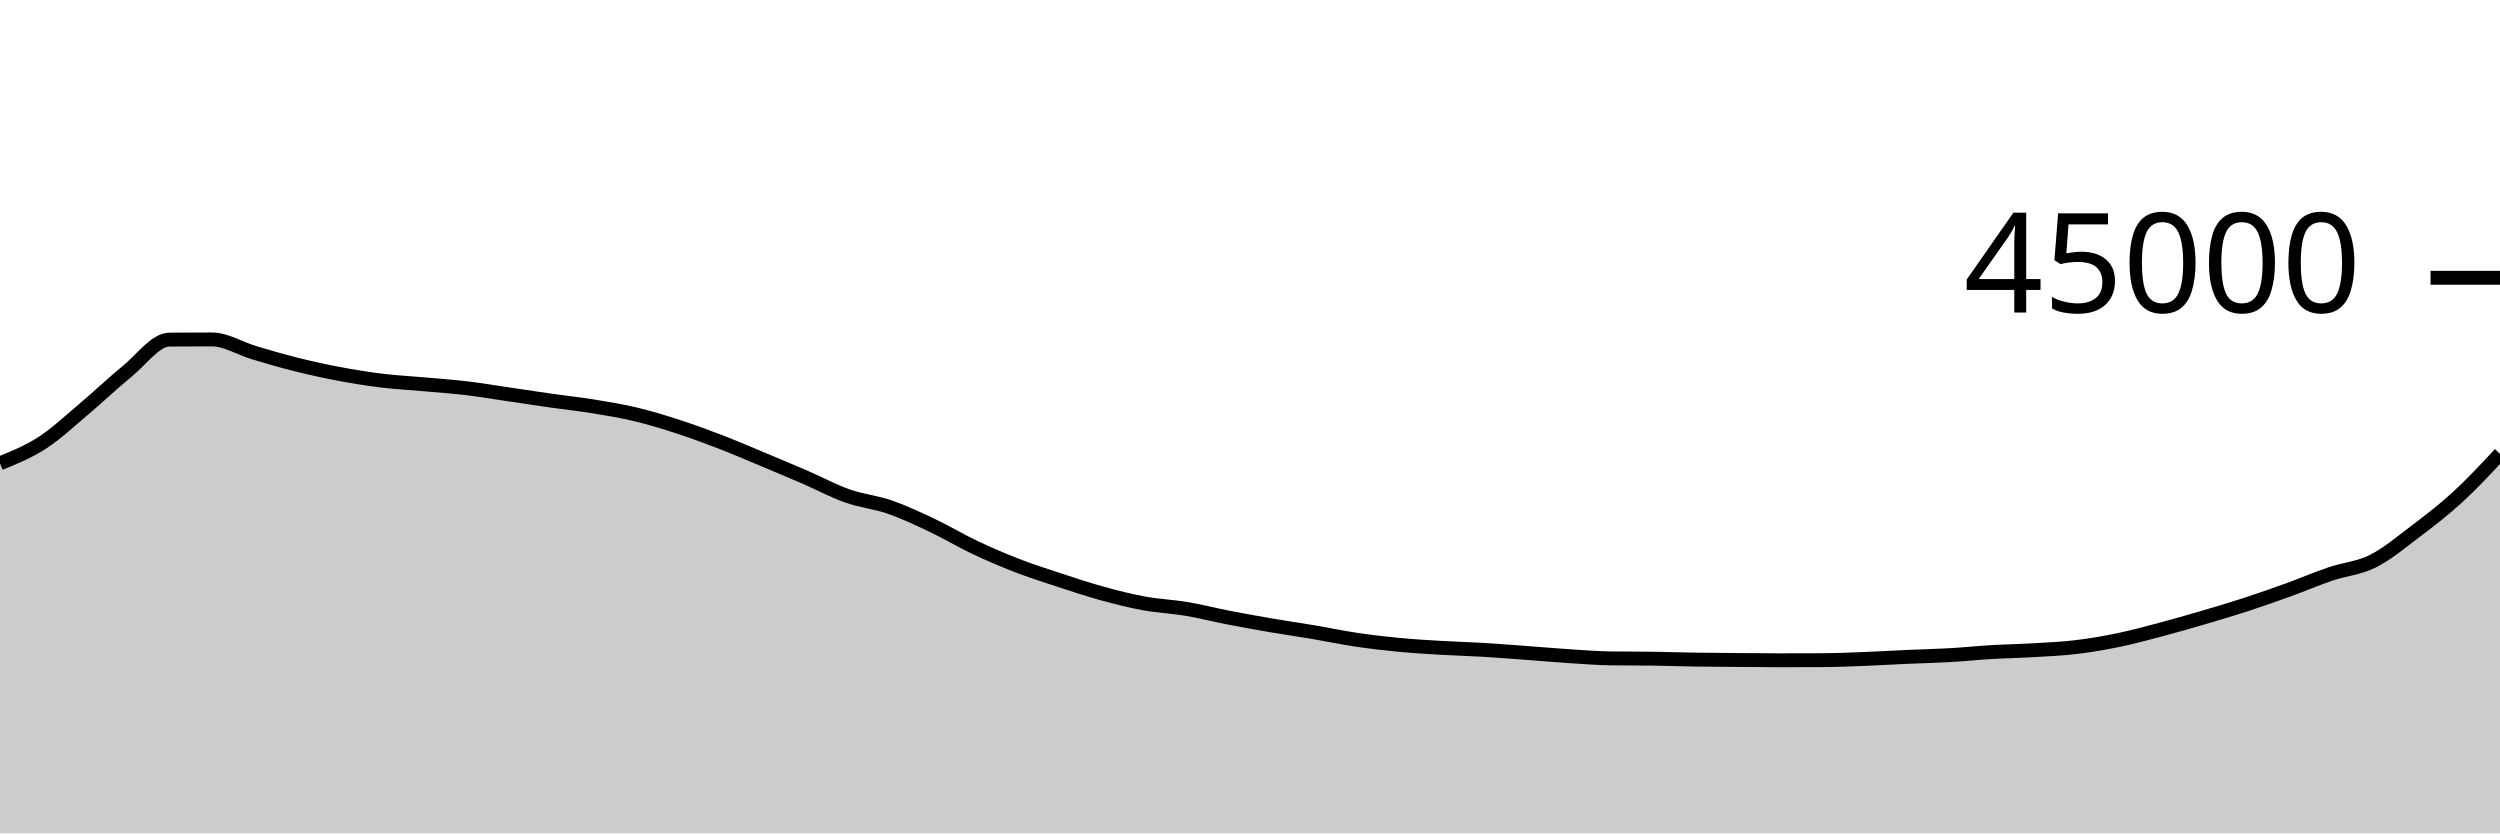
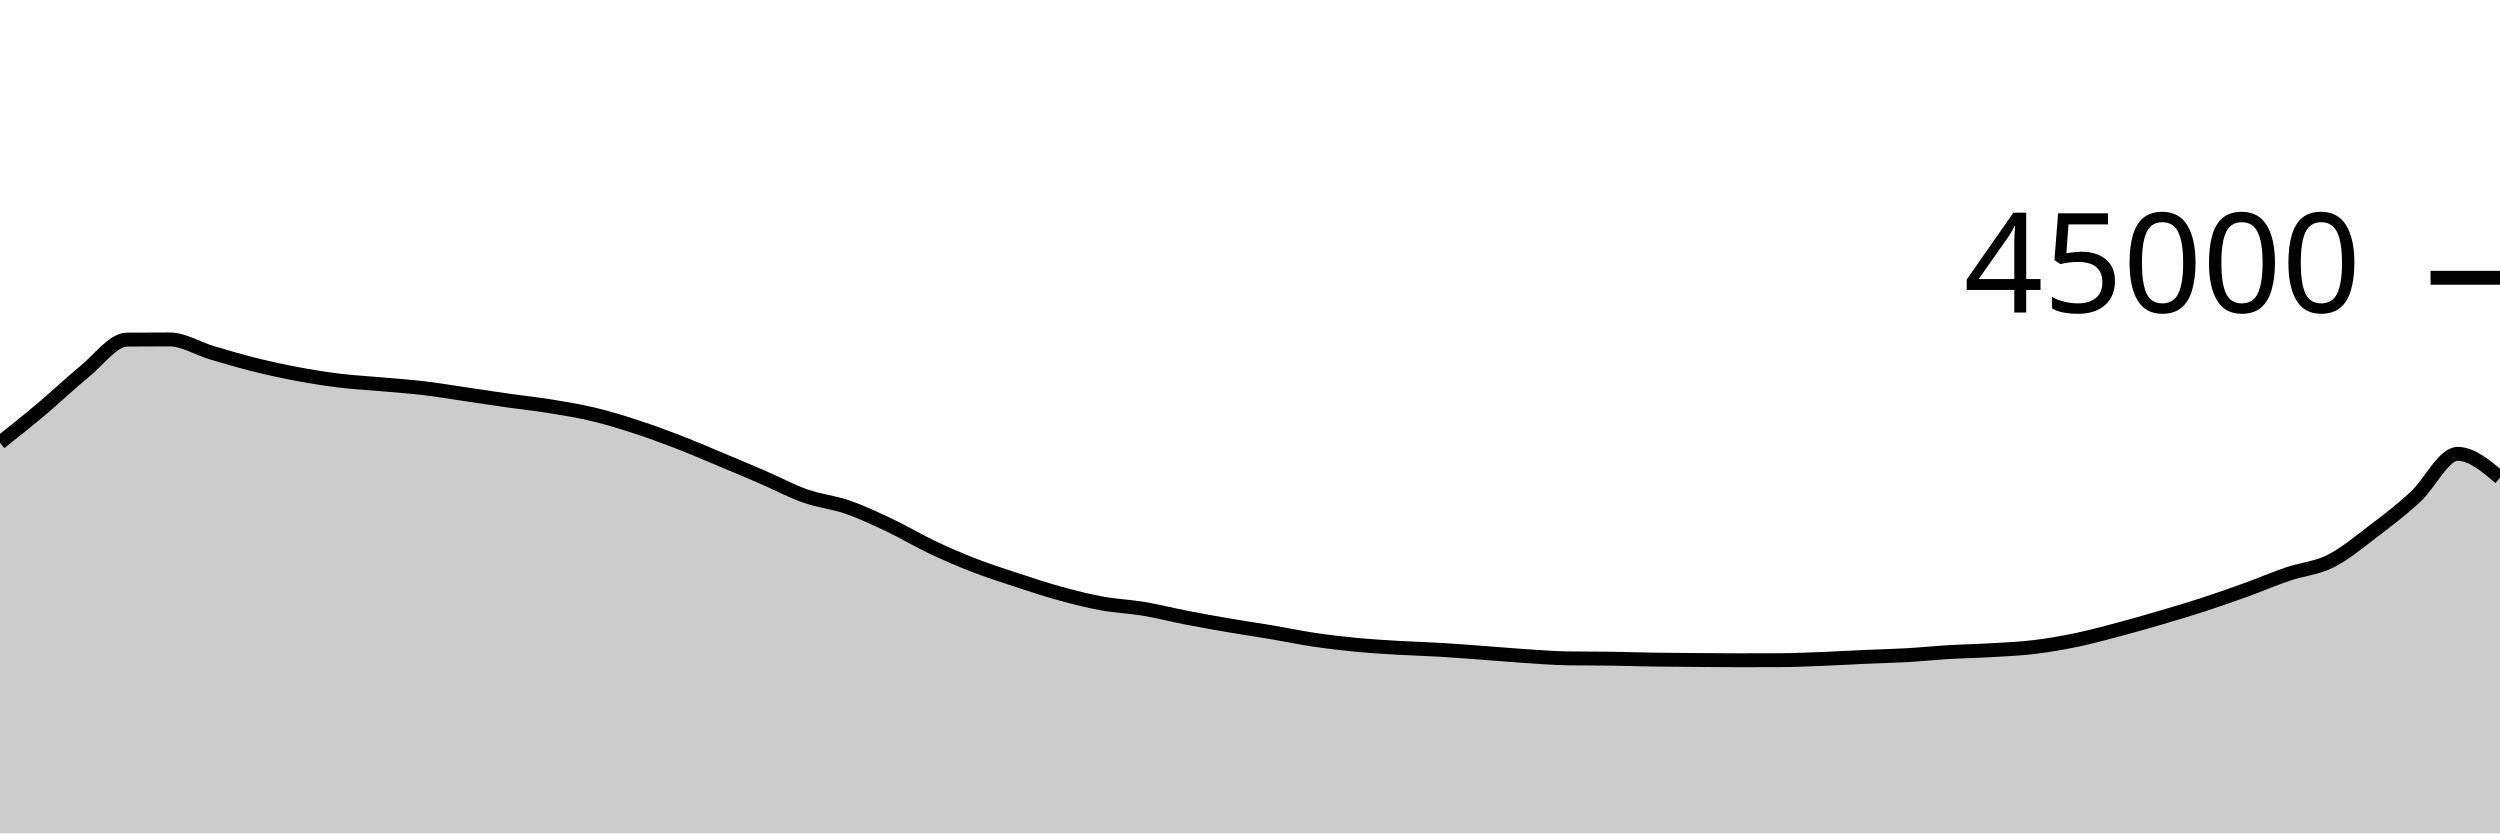
<svg xmlns="http://www.w3.org/2000/svg" viewBox="0 0 180 60">
  <g transform="translate(0,20)">
-     <path class="area" fill="rgba(0, 0, 0, 0.2)" d="M0,13.358C1.017,12.946,2.034,12.534,3.051,11.875C4.068,11.215,5.085,10.257,6.102,9.401C7.119,8.545,8.136,7.564,9.153,6.739C10.169,5.914,11.186,4.458,12.203,4.451C13.22,4.443,14.237,4.439,15.254,4.439C16.271,4.439,17.288,5.096,18.305,5.398C19.322,5.7,20.339,5.998,21.356,6.252C22.373,6.505,23.39,6.728,24.407,6.919C25.424,7.111,26.441,7.276,27.458,7.401C28.475,7.526,29.492,7.576,30.508,7.668C31.525,7.759,32.542,7.828,33.559,7.948C34.576,8.069,35.593,8.243,36.61,8.392C37.627,8.541,38.644,8.698,39.661,8.843C40.678,8.987,41.695,9.094,42.712,9.259C43.729,9.424,44.746,9.59,45.763,9.833C46.78,10.076,47.797,10.388,48.814,10.718C49.831,11.048,50.847,11.422,51.864,11.814C52.881,12.206,53.898,12.646,54.915,13.07C55.932,13.495,56.949,13.921,57.966,14.361C58.983,14.801,60,15.352,61.017,15.71C62.034,16.069,63.051,16.158,64.068,16.511C65.085,16.864,66.102,17.345,67.119,17.827C68.136,18.309,69.153,18.922,70.169,19.404C71.186,19.885,72.203,20.322,73.22,20.716C74.237,21.109,75.254,21.432,76.271,21.766C77.288,22.1,78.305,22.44,79.322,22.72C80.339,23,81.356,23.26,82.373,23.446C83.39,23.633,84.407,23.669,85.424,23.84C86.441,24.011,87.458,24.275,88.475,24.472C89.492,24.669,90.508,24.851,91.525,25.025C92.542,25.199,93.559,25.345,94.576,25.516C95.593,25.688,96.61,25.905,97.627,26.056C98.644,26.207,99.661,26.327,100.678,26.425C101.695,26.523,102.712,26.582,103.729,26.643C104.746,26.703,105.763,26.728,106.78,26.788C107.797,26.849,108.814,26.931,109.831,27.005C110.847,27.08,111.864,27.171,112.881,27.237C113.898,27.303,114.915,27.387,115.932,27.402C116.949,27.417,117.966,27.409,118.983,27.424C120,27.439,121.017,27.474,122.034,27.49C123.051,27.506,124.068,27.511,125.085,27.519C126.102,27.527,127.119,27.539,128.136,27.539C129.153,27.539,130.169,27.537,131.186,27.532C132.203,27.528,133.22,27.484,134.237,27.444C135.254,27.405,136.271,27.342,137.288,27.297C138.305,27.252,139.322,27.231,140.339,27.173C141.356,27.116,142.373,27.01,143.39,26.95C144.407,26.89,145.424,26.874,146.441,26.813C147.458,26.753,148.475,26.711,149.492,26.588C150.508,26.466,151.525,26.291,152.542,26.08C153.559,25.869,154.576,25.592,155.593,25.323C156.61,25.053,157.627,24.761,158.644,24.462C159.661,24.164,160.678,23.862,161.695,23.531C162.712,23.199,163.729,22.842,164.746,22.475C165.763,22.107,166.78,21.669,167.797,21.324C168.814,20.98,169.831,20.914,170.847,20.405C171.864,19.897,172.881,19.041,173.898,18.272C174.915,17.503,175.932,16.725,176.949,15.792C177.966,14.859,178.983,13.768,180,12.676L180,40C178.983,40,177.966,40,176.949,40C175.932,40,174.915,40,173.898,40C172.881,40,171.864,40,170.847,40C169.831,40,168.814,40,167.797,40C166.78,40,165.763,40,164.746,40C163.729,40,162.712,40,161.695,40C160.678,40,159.661,40,158.644,40C157.627,40,156.61,40,155.593,40C154.576,40,153.559,40,152.542,40C151.525,40,150.508,40,149.492,40C148.475,40,147.458,40,146.441,40C145.424,40,144.407,40,143.39,40C142.373,40,141.356,40,140.339,40C139.322,40,138.305,40,137.288,40C136.271,40,135.254,40,134.237,40C133.22,40,132.203,40,131.186,40C130.169,40,129.153,40,128.136,40C127.119,40,126.102,40,125.085,40C124.068,40,123.051,40,122.034,40C121.017,40,120,40,118.983,40C117.966,40,116.949,40,115.932,40C114.915,40,113.898,40,112.881,40C111.864,40,110.847,40,109.831,40C108.814,40,107.797,40,106.78,40C105.763,40,104.746,40,103.729,40C102.712,40,101.695,40,100.678,40C99.661,40,98.644,40,97.627,40C96.61,40,95.593,40,94.576,40C93.559,40,92.542,40,91.525,40C90.508,40,89.492,40,88.475,40C87.458,40,86.441,40,85.424,40C84.407,40,83.39,40,82.373,40C81.356,40,80.339,40,79.322,40C78.305,40,77.288,40,76.271,40C75.254,40,74.237,40,73.22,40C72.203,40,71.186,40,70.169,40C69.153,40,68.136,40,67.119,40C66.102,40,65.085,40,64.068,40C63.051,40,62.034,40,61.017,40C60,40,58.983,40,57.966,40C56.949,40,55.932,40,54.915,40C53.898,40,52.881,40,51.864,40C50.847,40,49.831,40,48.814,40C47.797,40,46.78,40,45.763,40C44.746,40,43.729,40,42.712,40C41.695,40,40.678,40,39.661,40C38.644,40,37.627,40,36.61,40C35.593,40,34.576,40,33.559,40C32.542,40,31.525,40,30.508,40C29.492,40,28.475,40,27.458,40C26.441,40,25.424,40,24.407,40C23.39,40,22.373,40,21.356,40C20.339,40,19.322,40,18.305,40C17.288,40,16.271,40,15.254,40C14.237,40,13.22,40,12.203,40C11.186,40,10.169,40,9.153,40C8.136,40,7.119,40,6.102,40C5.085,40,4.068,40,3.051,40C2.034,40,1.017,40,0,40Z" />
-     <path class="line" stroke="black" fill="none" d="M0,13.358C1.017,12.946,2.034,12.534,3.051,11.875C4.068,11.215,5.085,10.257,6.102,9.401C7.119,8.545,8.136,7.564,9.153,6.739C10.169,5.914,11.186,4.458,12.203,4.451C13.22,4.443,14.237,4.439,15.254,4.439C16.271,4.439,17.288,5.096,18.305,5.398C19.322,5.7,20.339,5.998,21.356,6.252C22.373,6.505,23.39,6.728,24.407,6.919C25.424,7.111,26.441,7.276,27.458,7.401C28.475,7.526,29.492,7.576,30.508,7.668C31.525,7.759,32.542,7.828,33.559,7.948C34.576,8.069,35.593,8.243,36.61,8.392C37.627,8.541,38.644,8.698,39.661,8.843C40.678,8.987,41.695,9.094,42.712,9.259C43.729,9.424,44.746,9.59,45.763,9.833C46.78,10.076,47.797,10.388,48.814,10.718C49.831,11.048,50.847,11.422,51.864,11.814C52.881,12.206,53.898,12.646,54.915,13.07C55.932,13.495,56.949,13.921,57.966,14.361C58.983,14.801,60,15.352,61.017,15.71C62.034,16.069,63.051,16.158,64.068,16.511C65.085,16.864,66.102,17.345,67.119,17.827C68.136,18.309,69.153,18.922,70.169,19.404C71.186,19.885,72.203,20.322,73.22,20.716C74.237,21.109,75.254,21.432,76.271,21.766C77.288,22.1,78.305,22.44,79.322,22.72C80.339,23,81.356,23.26,82.373,23.446C83.39,23.633,84.407,23.669,85.424,23.84C86.441,24.011,87.458,24.275,88.475,24.472C89.492,24.669,90.508,24.851,91.525,25.025C92.542,25.199,93.559,25.345,94.576,25.516C95.593,25.688,96.61,25.905,97.627,26.056C98.644,26.207,99.661,26.327,100.678,26.425C101.695,26.523,102.712,26.582,103.729,26.643C104.746,26.703,105.763,26.728,106.78,26.788C107.797,26.849,108.814,26.931,109.831,27.005C110.847,27.08,111.864,27.171,112.881,27.237C113.898,27.303,114.915,27.387,115.932,27.402C116.949,27.417,117.966,27.409,118.983,27.424C120,27.439,121.017,27.474,122.034,27.49C123.051,27.506,124.068,27.511,125.085,27.519C126.102,27.527,127.119,27.539,128.136,27.539C129.153,27.539,130.169,27.537,131.186,27.532C132.203,27.528,133.22,27.484,134.237,27.444C135.254,27.405,136.271,27.342,137.288,27.297C138.305,27.252,139.322,27.231,140.339,27.173C141.356,27.116,142.373,27.01,143.39,26.95C144.407,26.89,145.424,26.874,146.441,26.813C147.458,26.753,148.475,26.711,149.492,26.588C150.508,26.466,151.525,26.291,152.542,26.08C153.559,25.869,154.576,25.592,155.593,25.323C156.61,25.053,157.627,24.761,158.644,24.462C159.661,24.164,160.678,23.862,161.695,23.531C162.712,23.199,163.729,22.842,164.746,22.475C165.763,22.107,166.78,21.669,167.797,21.324C168.814,20.98,169.831,20.914,170.847,20.405C171.864,19.897,172.881,19.041,173.898,18.272C174.915,17.503,175.932,16.725,176.949,15.792C177.966,14.859,178.983,13.768,180,12.676" />
+     <path class="area" fill="rgba(0, 0, 0, 0.2)" d="M0,11.875C1.017,11.066,2.034,10.257,3.051,9.401C4.068,8.545,5.085,7.564,6.102,6.739C7.119,5.914,8.136,4.458,9.153,4.451C10.169,4.443,11.186,4.439,12.203,4.439C13.22,4.439,14.237,5.096,15.254,5.398C16.271,5.7,17.288,5.998,18.305,6.252C19.322,6.505,20.339,6.728,21.356,6.919C22.373,7.111,23.39,7.276,24.407,7.401C25.424,7.526,26.441,7.576,27.458,7.668C28.475,7.759,29.492,7.828,30.508,7.948C31.525,8.069,32.542,8.243,33.559,8.392C34.576,8.541,35.593,8.698,36.61,8.843C37.627,8.987,38.644,9.094,39.661,9.259C40.678,9.424,41.695,9.59,42.712,9.833C43.729,10.076,44.746,10.388,45.763,10.718C46.78,11.048,47.797,11.422,48.814,11.814C49.831,12.206,50.847,12.646,51.864,13.07C52.881,13.495,53.898,13.921,54.915,14.361C55.932,14.801,56.949,15.352,57.966,15.71C58.983,16.069,60,16.158,61.017,16.511C62.034,16.864,63.051,17.345,64.068,17.827C65.085,18.309,66.102,18.922,67.119,19.404C68.136,19.885,69.153,20.322,70.169,20.716C71.186,21.109,72.203,21.432,73.22,21.766C74.237,22.1,75.254,22.44,76.271,22.72C77.288,23,78.305,23.26,79.322,23.446C80.339,23.633,81.356,23.669,82.373,23.84C83.39,24.011,84.407,24.275,85.424,24.472C86.441,24.669,87.458,24.851,88.475,25.025C89.492,25.199,90.508,25.345,91.525,25.516C92.542,25.688,93.559,25.905,94.576,26.056C95.593,26.207,96.61,26.327,97.627,26.425C98.644,26.523,99.661,26.582,100.678,26.643C101.695,26.703,102.712,26.728,103.729,26.788C104.746,26.849,105.763,26.931,106.78,27.005C107.797,27.08,108.814,27.171,109.831,27.237C110.847,27.303,111.864,27.387,112.881,27.402C113.898,27.417,114.915,27.409,115.932,27.424C116.949,27.439,117.966,27.474,118.983,27.49C120,27.506,121.017,27.511,122.034,27.519C123.051,27.527,124.068,27.539,125.085,27.539C126.102,27.539,127.119,27.537,128.136,27.532C129.153,27.528,130.169,27.484,131.186,27.444C132.203,27.405,133.22,27.342,134.237,27.297C135.254,27.252,136.271,27.231,137.288,27.173C138.305,27.116,139.322,27.01,140.339,26.95C141.356,26.89,142.373,26.874,143.39,26.813C144.407,26.753,145.424,26.711,146.441,26.588C147.458,26.466,148.475,26.291,149.492,26.08C150.508,25.869,151.525,25.592,152.542,25.323C153.559,25.053,154.576,24.761,155.593,24.462C156.61,24.164,157.627,23.862,158.644,23.531C159.661,23.199,160.678,22.842,161.695,22.475C162.712,22.107,163.729,21.669,164.746,21.324C165.763,20.98,166.78,20.914,167.797,20.405C168.814,19.897,169.831,19.041,170.847,18.272C171.864,17.503,172.881,16.724,173.898,15.792C174.915,14.86,175.932,12.677,176.949,12.677C177.966,12.677,178.983,13.536,180,14.396L180,40C178.983,40,177.966,40,176.949,40C175.932,40,174.915,40,173.898,40C172.881,40,171.864,40,170.847,40C169.831,40,168.814,40,167.797,40C166.78,40,165.763,40,164.746,40C163.729,40,162.712,40,161.695,40C160.678,40,159.661,40,158.644,40C157.627,40,156.61,40,155.593,40C154.576,40,153.559,40,152.542,40C151.525,40,150.508,40,149.492,40C148.475,40,147.458,40,146.441,40C145.424,40,144.407,40,143.39,40C142.373,40,141.356,40,140.339,40C139.322,40,138.305,40,137.288,40C136.271,40,135.254,40,134.237,40C133.22,40,132.203,40,131.186,40C130.169,40,129.153,40,128.136,40C127.119,40,126.102,40,125.085,40C124.068,40,123.051,40,122.034,40C121.017,40,120,40,118.983,40C117.966,40,116.949,40,115.932,40C114.915,40,113.898,40,112.881,40C111.864,40,110.847,40,109.831,40C108.814,40,107.797,40,106.78,40C105.763,40,104.746,40,103.729,40C102.712,40,101.695,40,100.678,40C99.661,40,98.644,40,97.627,40C96.61,40,95.593,40,94.576,40C93.559,40,92.542,40,91.525,40C90.508,40,89.492,40,88.475,40C87.458,40,86.441,40,85.424,40C84.407,40,83.39,40,82.373,40C81.356,40,80.339,40,79.322,40C78.305,40,77.288,40,76.271,40C75.254,40,74.237,40,73.22,40C72.203,40,71.186,40,70.169,40C69.153,40,68.136,40,67.119,40C66.102,40,65.085,40,64.068,40C63.051,40,62.034,40,61.017,40C60,40,58.983,40,57.966,40C56.949,40,55.932,40,54.915,40C53.898,40,52.881,40,51.864,40C50.847,40,49.831,40,48.814,40C47.797,40,46.78,40,45.763,40C44.746,40,43.729,40,42.712,40C41.695,40,40.678,40,39.661,40C38.644,40,37.627,40,36.61,40C35.593,40,34.576,40,33.559,40C32.542,40,31.525,40,30.508,40C29.492,40,28.475,40,27.458,40C26.441,40,25.424,40,24.407,40C23.39,40,22.373,40,21.356,40C20.339,40,19.322,40,18.305,40C17.288,40,16.271,40,15.254,40C14.237,40,13.22,40,12.203,40C11.186,40,10.169,40,9.153,40C8.136,40,7.119,40,6.102,40C5.085,40,4.068,40,3.051,40C2.034,40,1.017,40,0,40Z" />
+     <path class="line" stroke="black" fill="none" d="M0,11.875C1.017,11.066,2.034,10.257,3.051,9.401C4.068,8.545,5.085,7.564,6.102,6.739C7.119,5.914,8.136,4.458,9.153,4.451C10.169,4.443,11.186,4.439,12.203,4.439C13.22,4.439,14.237,5.096,15.254,5.398C16.271,5.7,17.288,5.998,18.305,6.252C19.322,6.505,20.339,6.728,21.356,6.919C22.373,7.111,23.39,7.276,24.407,7.401C25.424,7.526,26.441,7.576,27.458,7.668C28.475,7.759,29.492,7.828,30.508,7.948C31.525,8.069,32.542,8.243,33.559,8.392C34.576,8.541,35.593,8.698,36.61,8.843C37.627,8.987,38.644,9.094,39.661,9.259C40.678,9.424,41.695,9.59,42.712,9.833C43.729,10.076,44.746,10.388,45.763,10.718C46.78,11.048,47.797,11.422,48.814,11.814C49.831,12.206,50.847,12.646,51.864,13.07C52.881,13.495,53.898,13.921,54.915,14.361C55.932,14.801,56.949,15.352,57.966,15.71C58.983,16.069,60,16.158,61.017,16.511C62.034,16.864,63.051,17.345,64.068,17.827C65.085,18.309,66.102,18.922,67.119,19.404C68.136,19.885,69.153,20.322,70.169,20.716C71.186,21.109,72.203,21.432,73.22,21.766C74.237,22.1,75.254,22.44,76.271,22.72C77.288,23,78.305,23.26,79.322,23.446C80.339,23.633,81.356,23.669,82.373,23.84C83.39,24.011,84.407,24.275,85.424,24.472C86.441,24.669,87.458,24.851,88.475,25.025C89.492,25.199,90.508,25.345,91.525,25.516C92.542,25.688,93.559,25.905,94.576,26.056C95.593,26.207,96.61,26.327,97.627,26.425C98.644,26.523,99.661,26.582,100.678,26.643C101.695,26.703,102.712,26.728,103.729,26.788C104.746,26.849,105.763,26.931,106.78,27.005C107.797,27.08,108.814,27.171,109.831,27.237C110.847,27.303,111.864,27.387,112.881,27.402C113.898,27.417,114.915,27.409,115.932,27.424C116.949,27.439,117.966,27.474,118.983,27.49C120,27.506,121.017,27.511,122.034,27.519C123.051,27.527,124.068,27.539,125.085,27.539C126.102,27.539,127.119,27.537,128.136,27.532C129.153,27.528,130.169,27.484,131.186,27.444C132.203,27.405,133.22,27.342,134.237,27.297C135.254,27.252,136.271,27.231,137.288,27.173C138.305,27.116,139.322,27.01,140.339,26.95C141.356,26.89,142.373,26.874,143.39,26.813C144.407,26.753,145.424,26.711,146.441,26.588C147.458,26.466,148.475,26.291,149.492,26.08C150.508,25.869,151.525,25.592,152.542,25.323C153.559,25.053,154.576,24.761,155.593,24.462C156.61,24.164,157.627,23.862,158.644,23.531C159.661,23.199,160.678,22.842,161.695,22.475C162.712,22.107,163.729,21.669,164.746,21.324C165.763,20.98,166.78,20.914,167.797,20.405C168.814,19.897,169.831,19.041,170.847,18.272C171.864,17.503,172.881,16.724,173.898,15.792C174.915,14.86,175.932,12.677,176.949,12.677C177.966,12.677,178.983,13.536,180,14.396" />
    <path class="axis-ceiling" stroke-width="1" stroke="black" fill="none" d="M175,0L180,0" />
    <text class="axis-ceiling-label" font-family="sans-serif" text-anchor="end" font-size="10px" x="170" y="2.5">45000</text>
  </g>
</svg>
